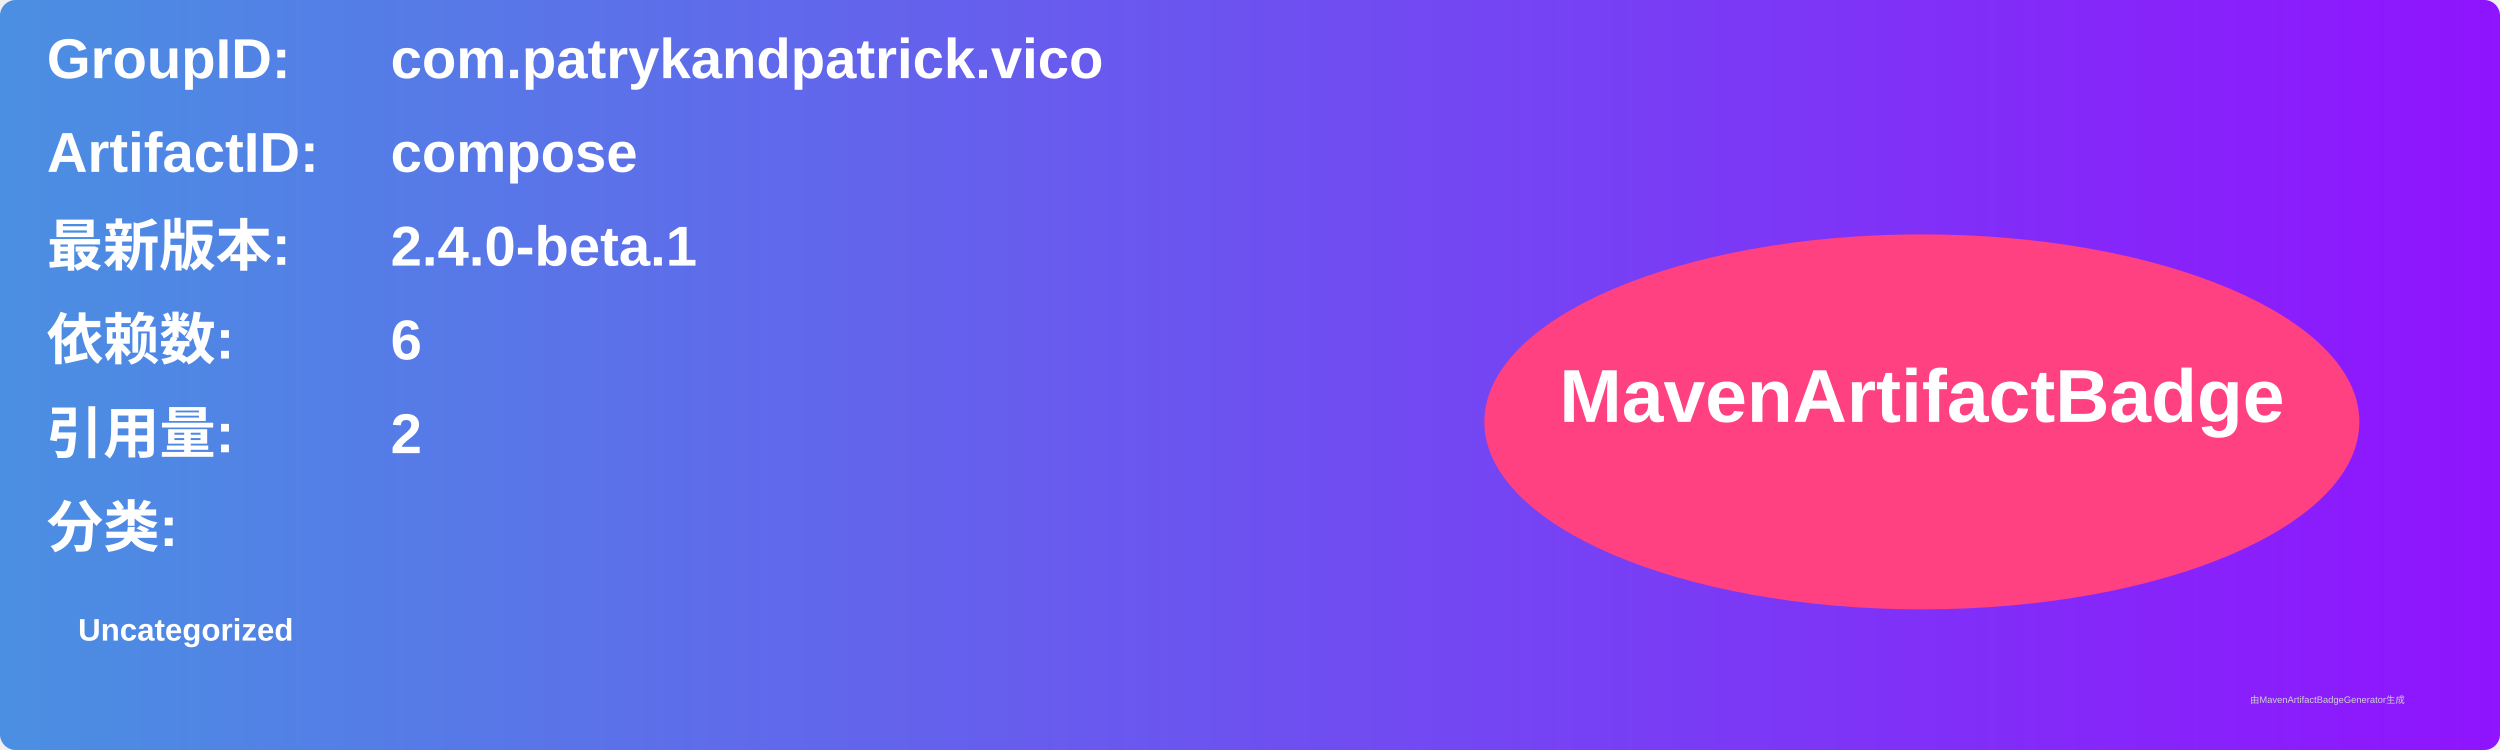
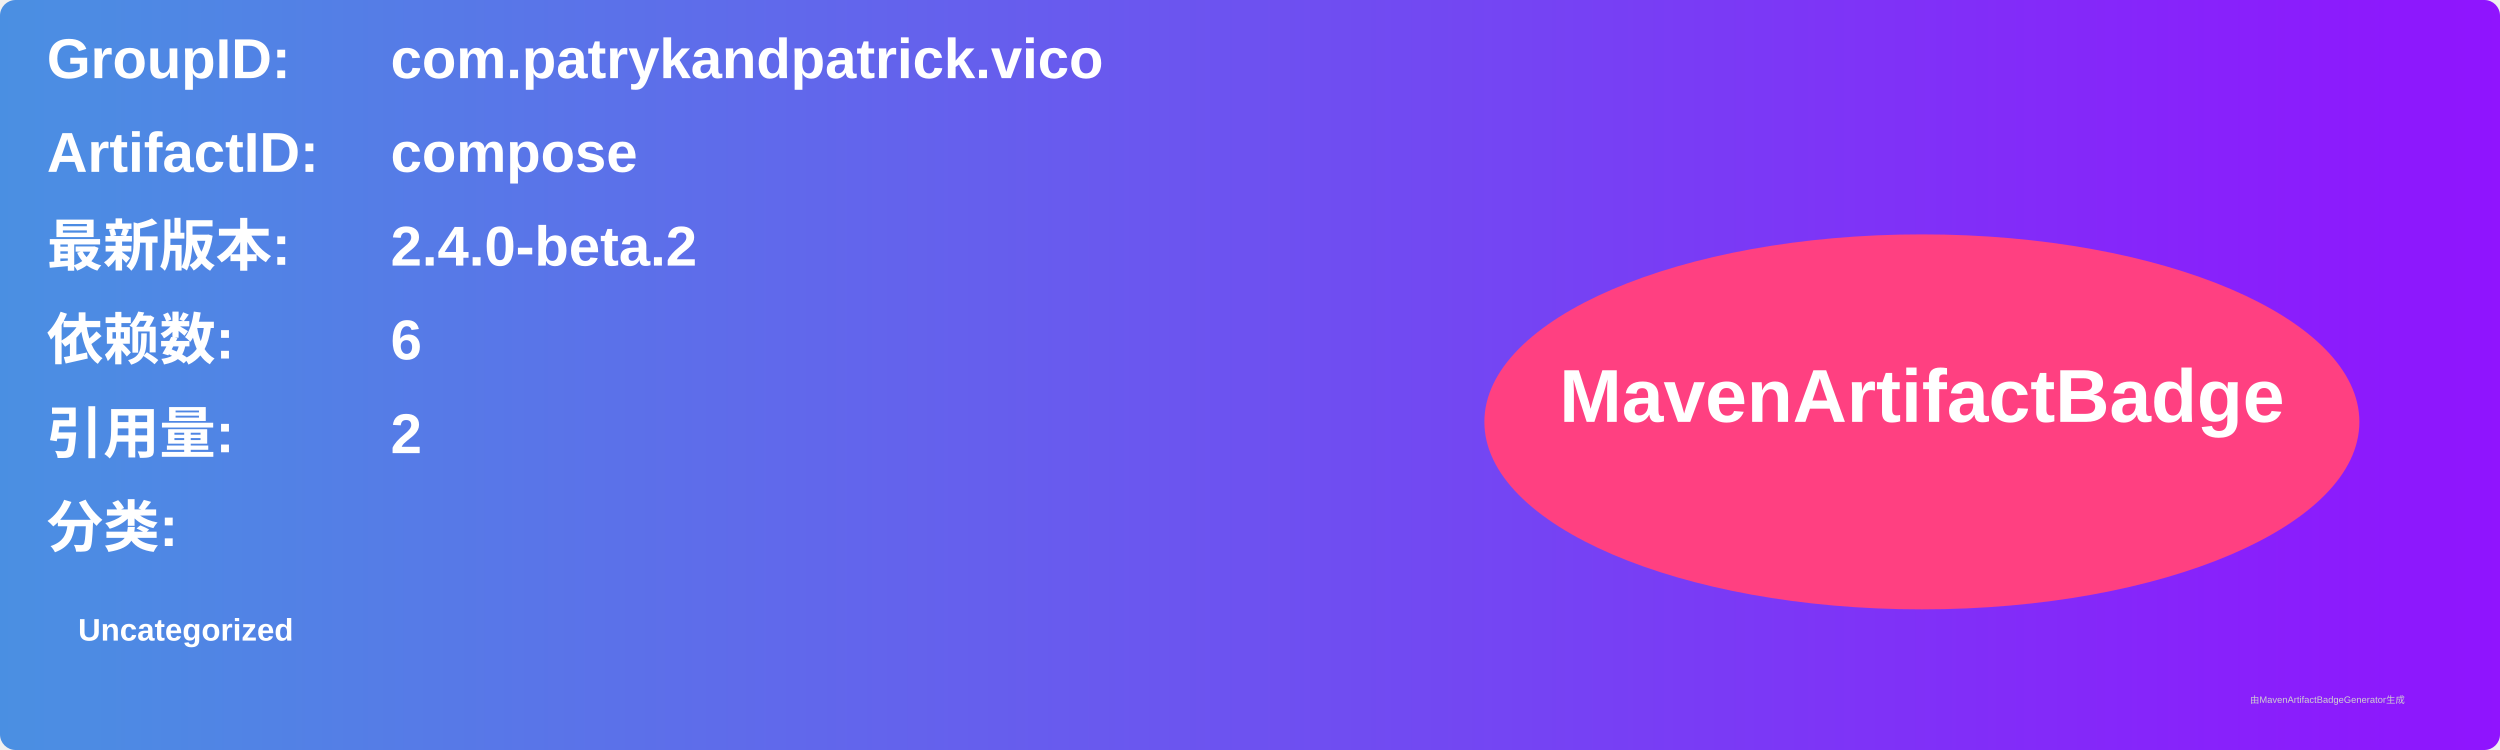
<svg xmlns="http://www.w3.org/2000/svg" width="800" height="240" viewBox="0 0 800 240">
  <linearGradient id="grad" x1="0%" y1="0%" x2="100%" y2="0%">
    <stop offset="0%" stop-color="#4a90e2" />
    <stop offset="100%" stop-color="#9013fe" />
  </linearGradient>
  <rect width="100%" height="100%" rx="5" ry="5" fill="url(#grad)" />
  <g transform="translate(15, 15)">
    <text x="0" y="10" font-family="Arial" font-size="18" fill="white" font-weight="bold" width="260">GroupID:</text>
    <text x="110" y="10" font-family="Arial" font-size="18" fill="white" font-weight="bold" width="460">com.patrykandpatrick.vico</text>
    <text x="0" y="40" font-family="Arial" font-size="18" fill="white" font-weight="bold" width="260">ArtifactID:</text>
    <text x="110" y="40" font-family="Arial" font-size="18" fill="white" font-weight="bold" width="460">compose</text>
    <text x="0" y="70" font-family="Arial" font-size="18" fill="white" font-weight="bold">最新版本:</text>
    <text x="110" y="70" font-family="Arial" font-size="18" fill="white" font-weight="bold">
-       <tspan font-weight="bold">2.4.0-beta.1</tspan>
+       <tspan font-weight="bold">2.4.0-beta.2</tspan>
    </text>
    <text x="0" y="100" font-family="Arial" font-size="18" fill="white" font-weight="bold">依赖数: </text>
    <text x="110" y="100" font-family="Arial" font-size="18" fill="white">
      <tspan font-weight="bold">6</tspan>
    </text>
    <text x="0" y="130" font-family="Arial" font-size="18" fill="white" font-weight="bold">引用量: </text>
    <text x="110" y="130" font-family="Arial" font-size="18" fill="white">
      <tspan font-weight="bold">2</tspan>
    </text>
    <text x="0" y="160" font-family="Arial" font-size="18" fill="white" font-weight="bold">分类:</text>
    <text x="10" y="190" font-family="Arial" font-size="10" fill="white">
      <tspan font-weight="bold">Uncategorized</tspan>
    </text>
    <ellipse cx="600" cy="120" rx="140" ry="60" fill="#ff4081" />
    <text x="600" y="120" text-anchor="middle" font-family="Arial" font-size="24" fill="white" font-weight="bold">MavenArtifactBadge</text>
  </g>
  <text x="720" y="225" font-family="Arial" font-size="3" fill="#d0d0d0">由MavenArtifactBadgeGenerator生成</text>
</svg>
